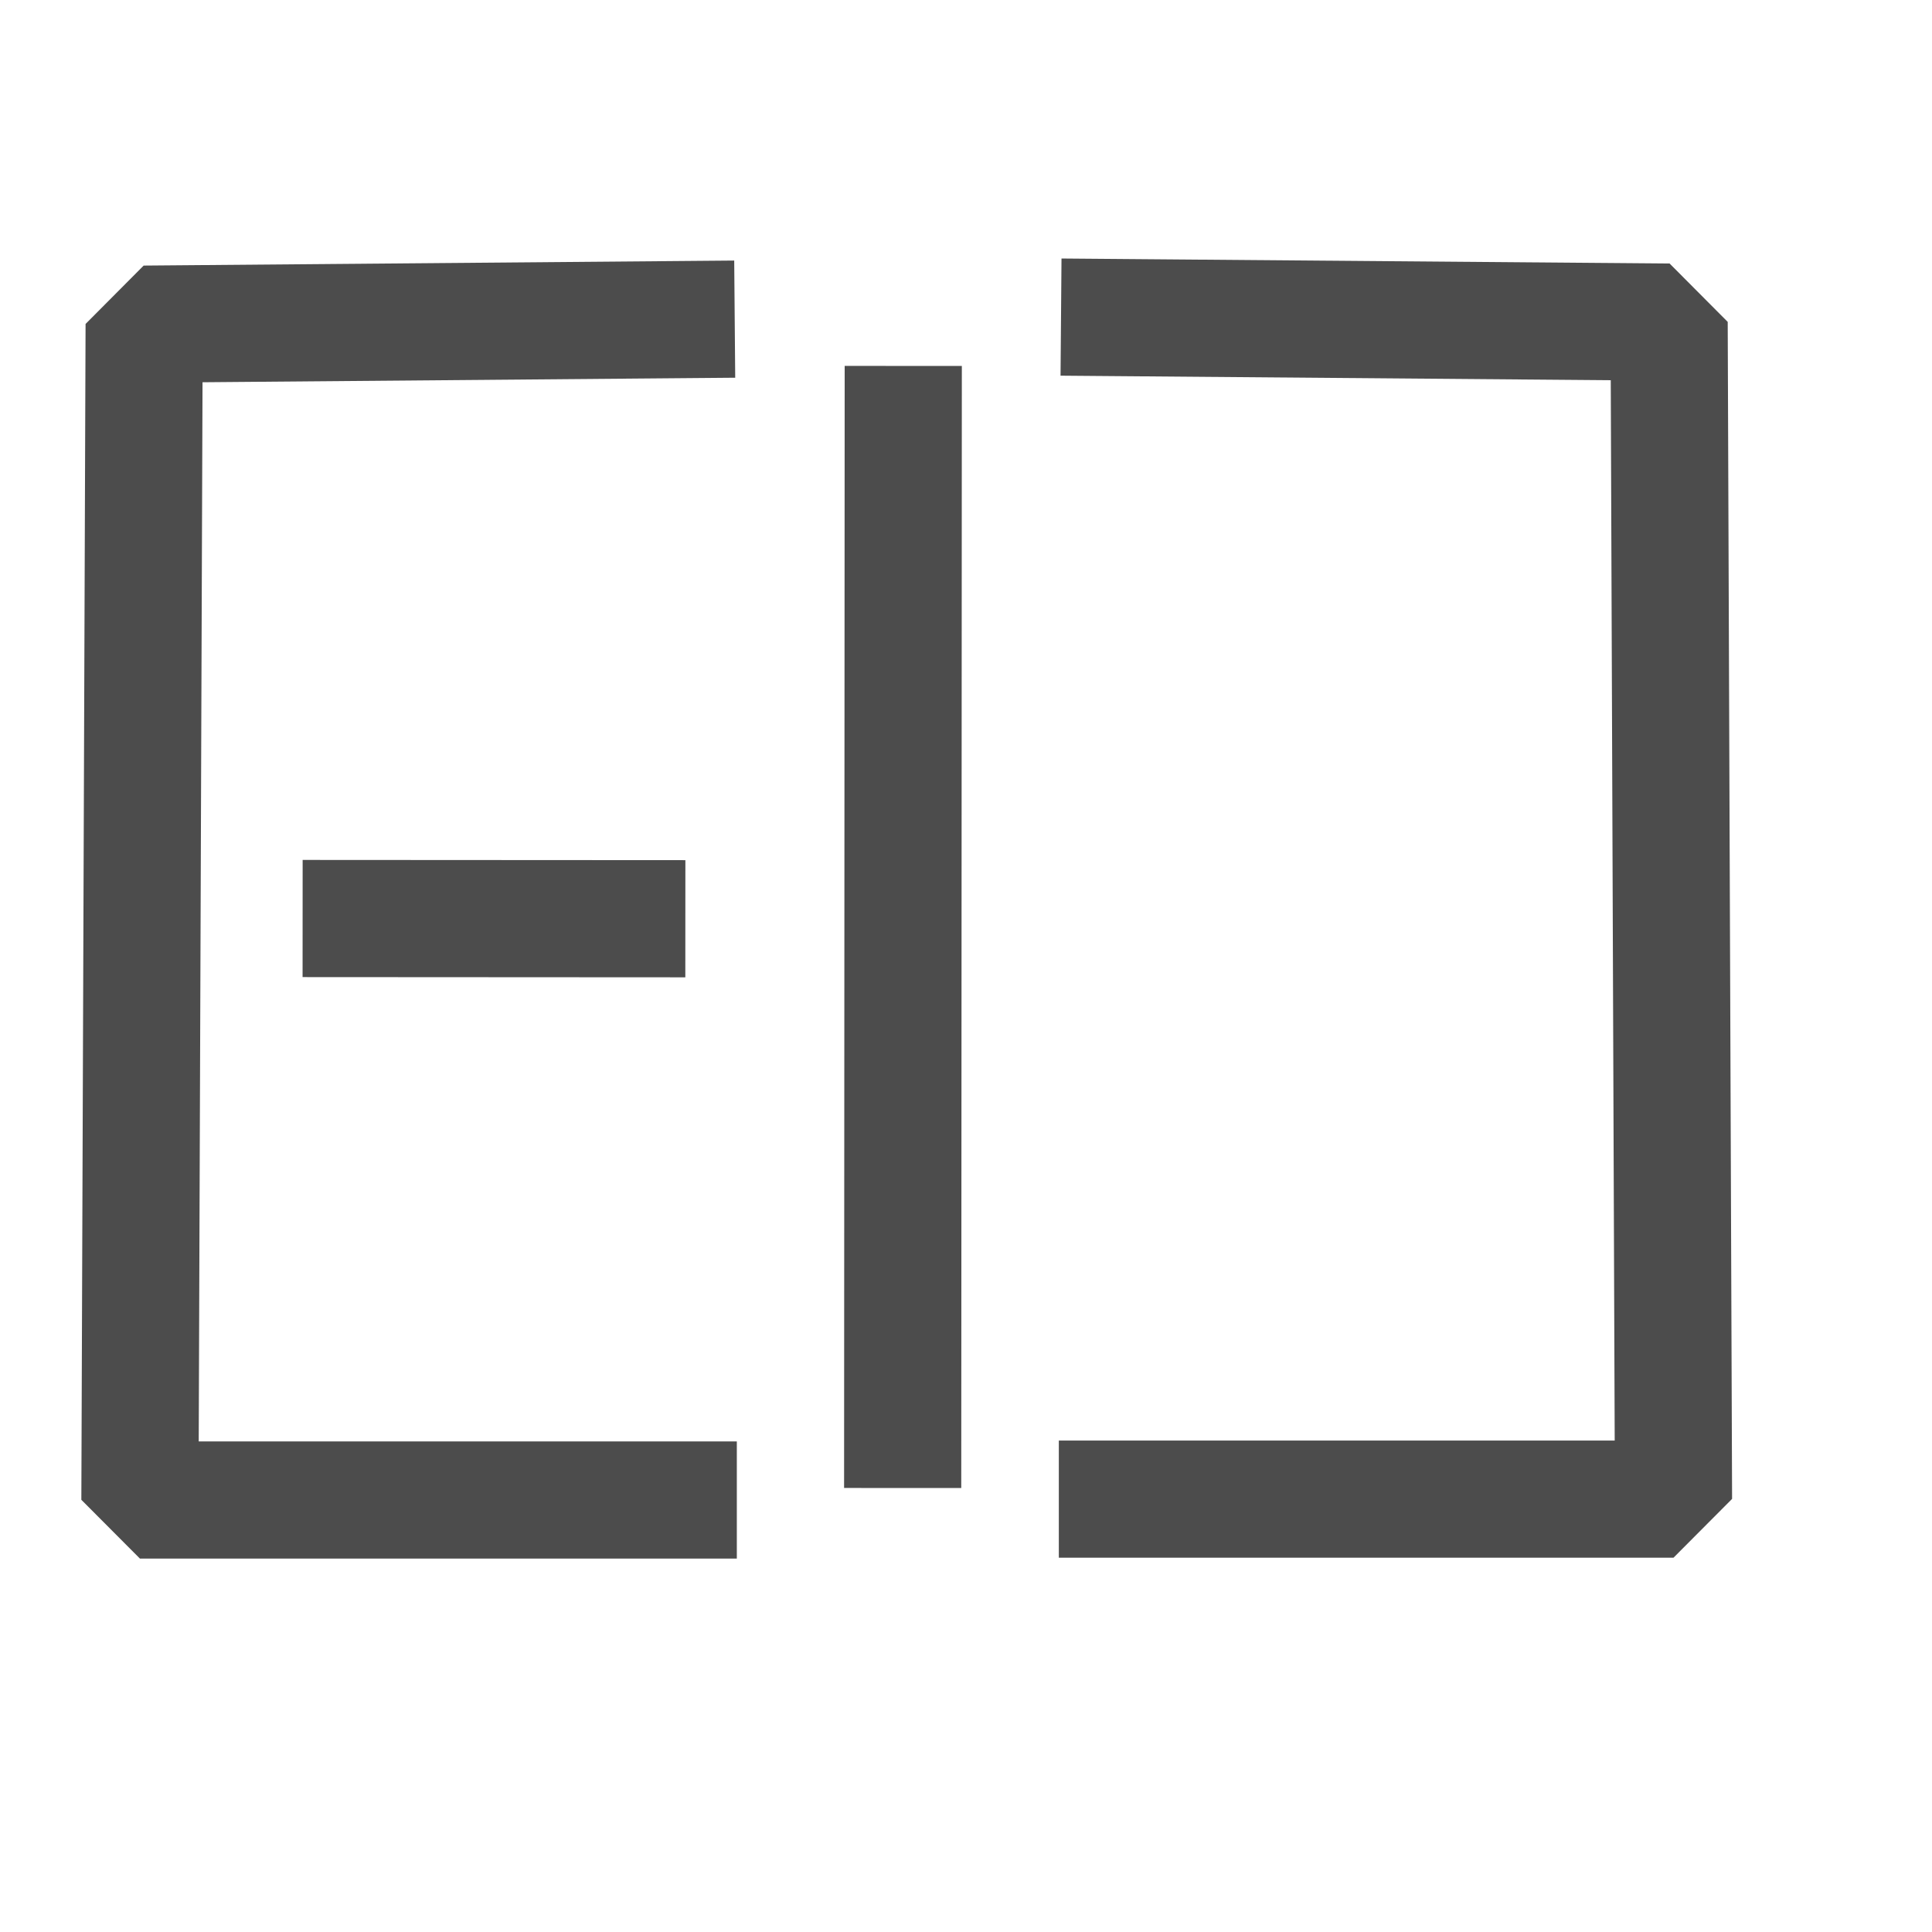
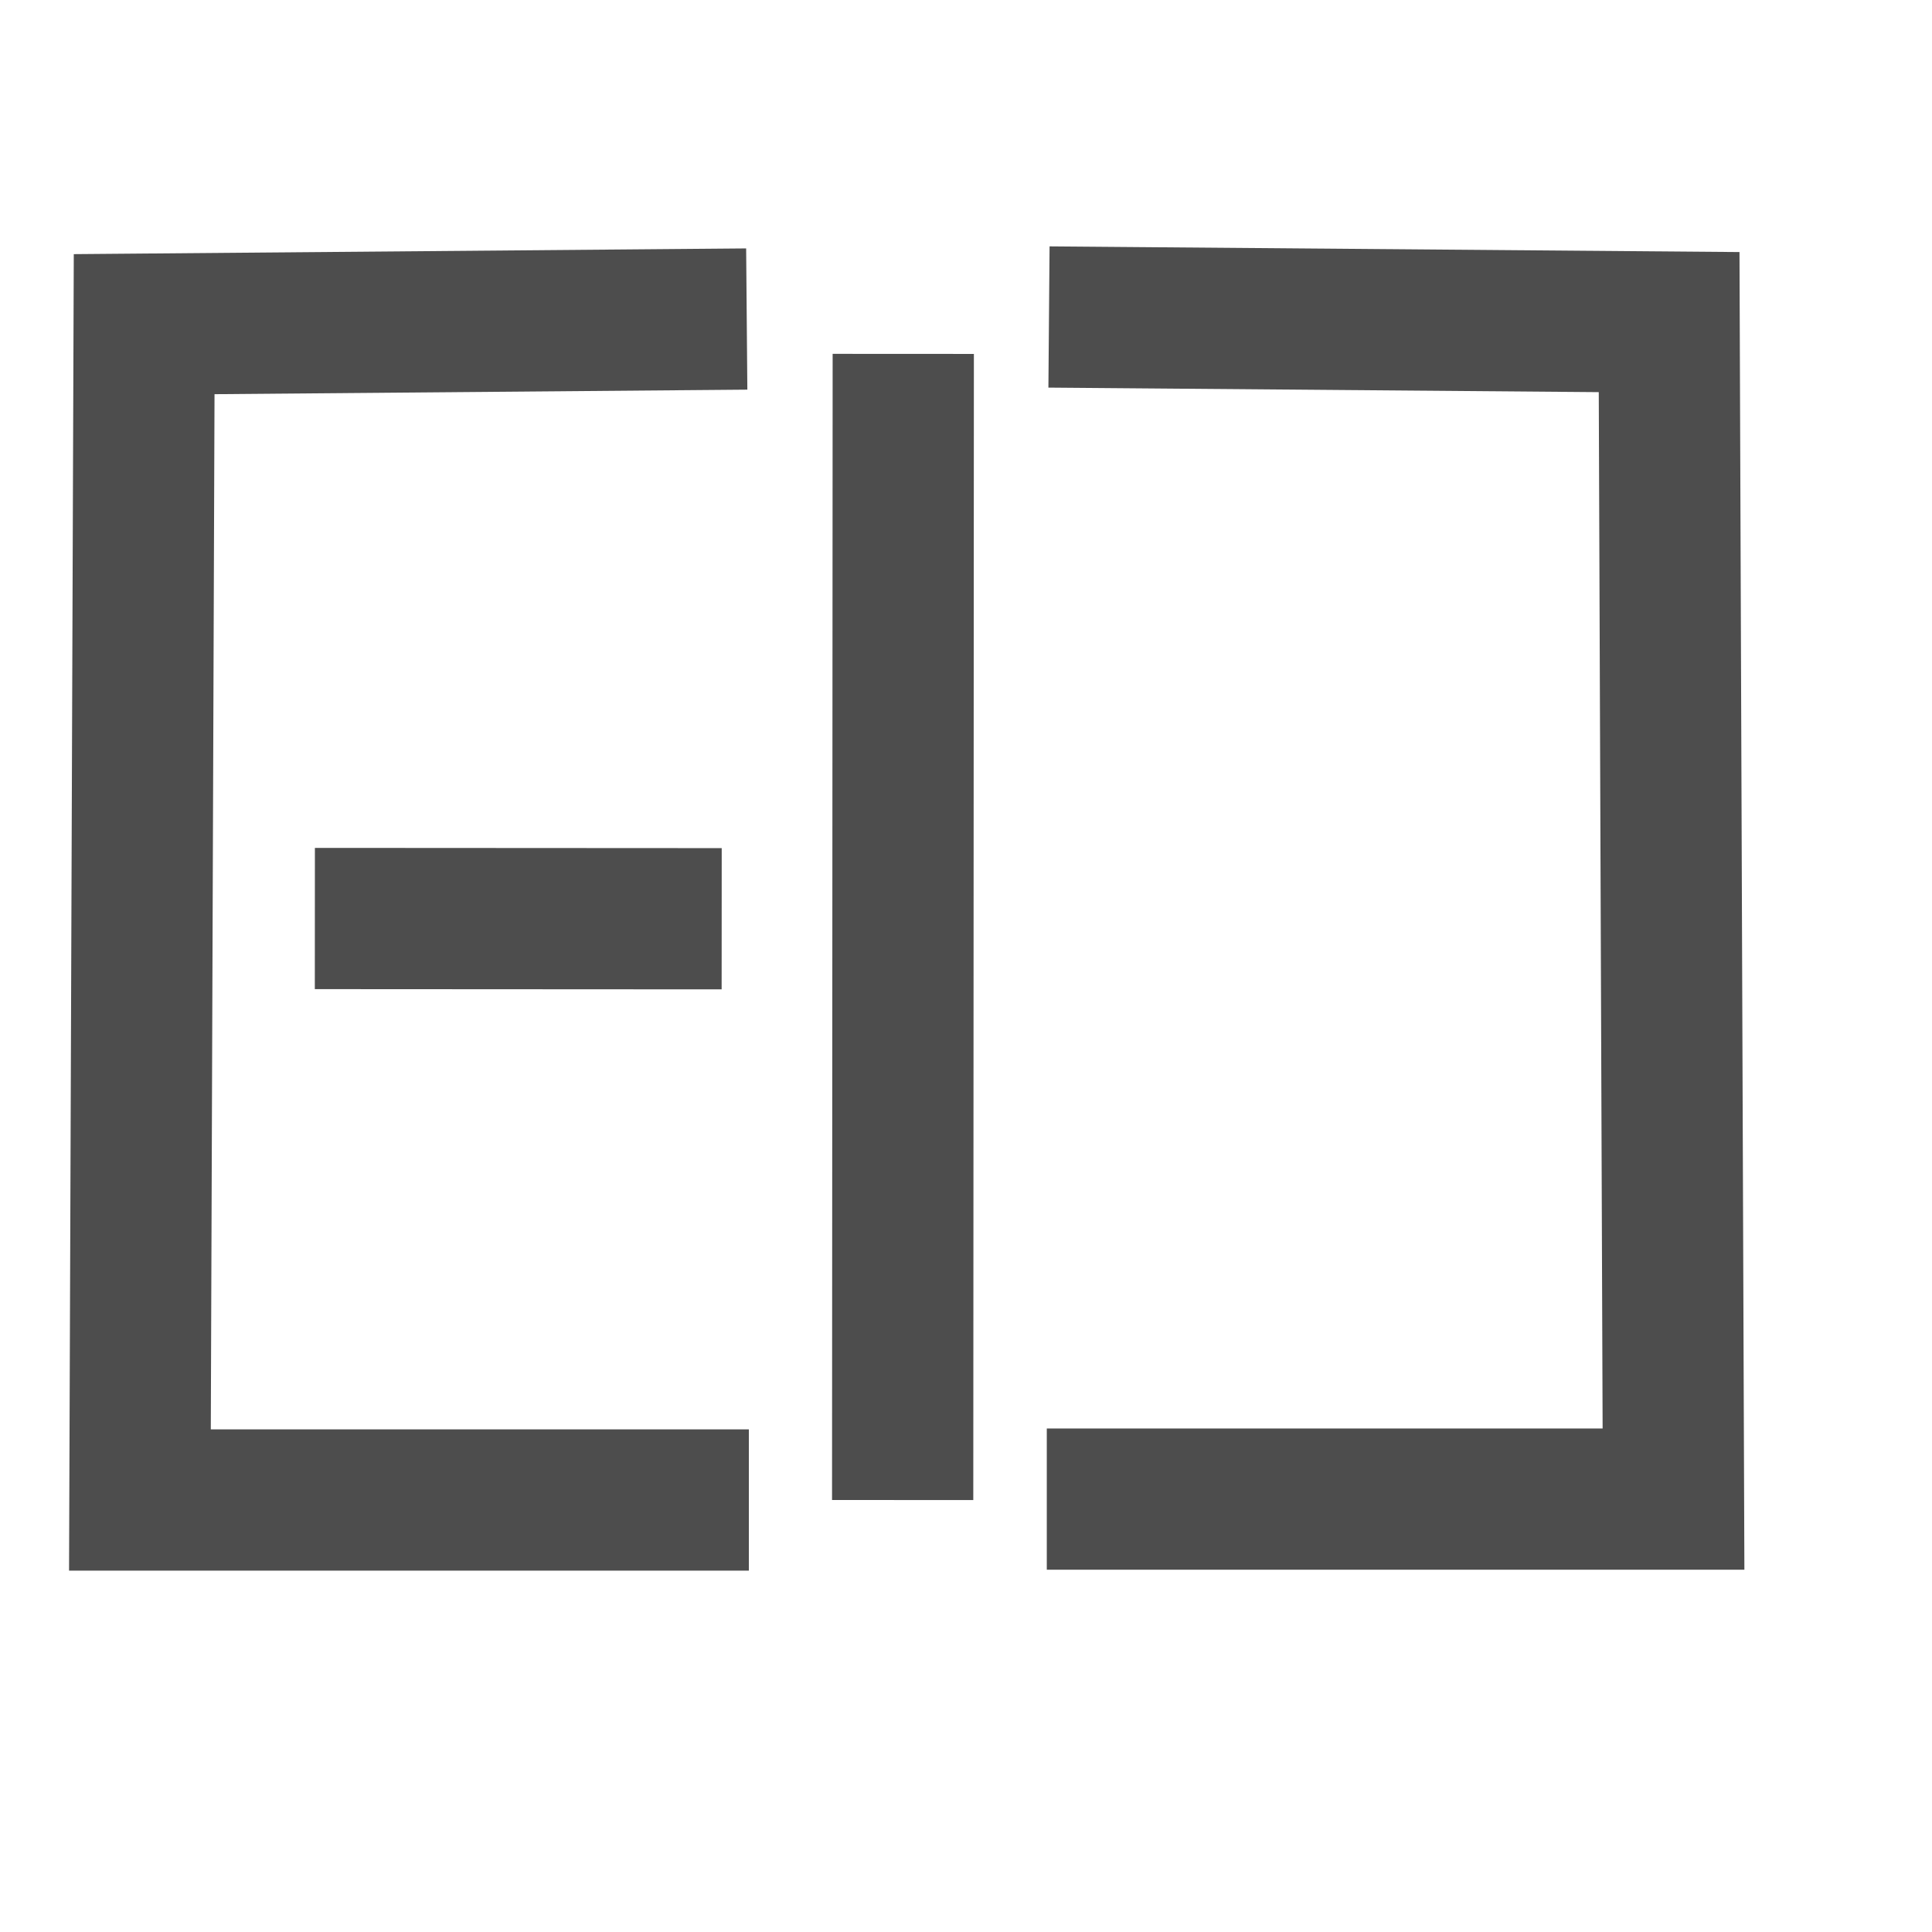
<svg xmlns="http://www.w3.org/2000/svg" width="38.4pt" height="38.4pt">
  <defs />
  <g id="layer1">
-     <path id="separator" transform="translate(23.9225, 11.25)" fill="none" stroke="#4c4c4c" stroke-width="3.105" stroke-linecap="square" stroke-linejoin="bevel" d="M0.014 0L0 26.631" />
-     <path id="shape0" transform="translate(3.70814, 8.47068)" fill="none" stroke="#4c4c4c" stroke-width="3.105" stroke-linecap="square" stroke-linejoin="bevel" d="M14.21 0L0.112 0.12L0 31.281L14.266 31.281" />
-     <path id="shape1" transform="matrix(-1 0 0 1 44.3496 8.41608)" fill="none" stroke="#4c4c4c" stroke-width="3.105" stroke-linecap="square" stroke-linejoin="bevel" d="M14.679 0L0.116 0.12L0 31.312L14.737 31.312" />
-     <path id="separator1" transform="matrix(-6.66134e-16 1 -1 -6.66134e-16 16.61 24.3426)" fill="none" stroke="#4c4c4c" stroke-width="3.105" stroke-linecap="square" stroke-linejoin="bevel" d="M0.004 0L0 7.038" />
+     <path id="separator" transform="translate(23.9225, 11.25)" fill="none" stroke="#4d4d4d" stroke-width="3.743" stroke-linecap="square" stroke-linejoin="miter" stroke-miterlimit="2.013" d="M0.014 0L0 26.631" />
+     <path id="shape0" transform="translate(3.70814, 8.47068)" fill="none" stroke="#4d4d4d" stroke-width="3.743" stroke-linecap="square" stroke-linejoin="miter" stroke-miterlimit="2.013" d="M14.21 0L0.112 0.12L0 31.281L14.266 31.281" />
+     <path id="shape1" transform="matrix(-1 0 0 1 44.3496 8.41608)" fill="none" stroke="#4d4d4d" stroke-width="3.743" stroke-linecap="square" stroke-linejoin="miter" stroke-miterlimit="2.013" d="M14.679 0L0.116 0.12L0 31.312L14.737 31.312" />
+     <path id="separator1" transform="matrix(-6.66134e-16 1 -1 -6.66134e-16 17.2537 24.3426)" fill="none" stroke="#4d4d4d" stroke-width="3.743" stroke-linecap="square" stroke-linejoin="miter" stroke-miterlimit="2.013" d="M0.004 0L0 7.038" />
  </g>
</svg>
